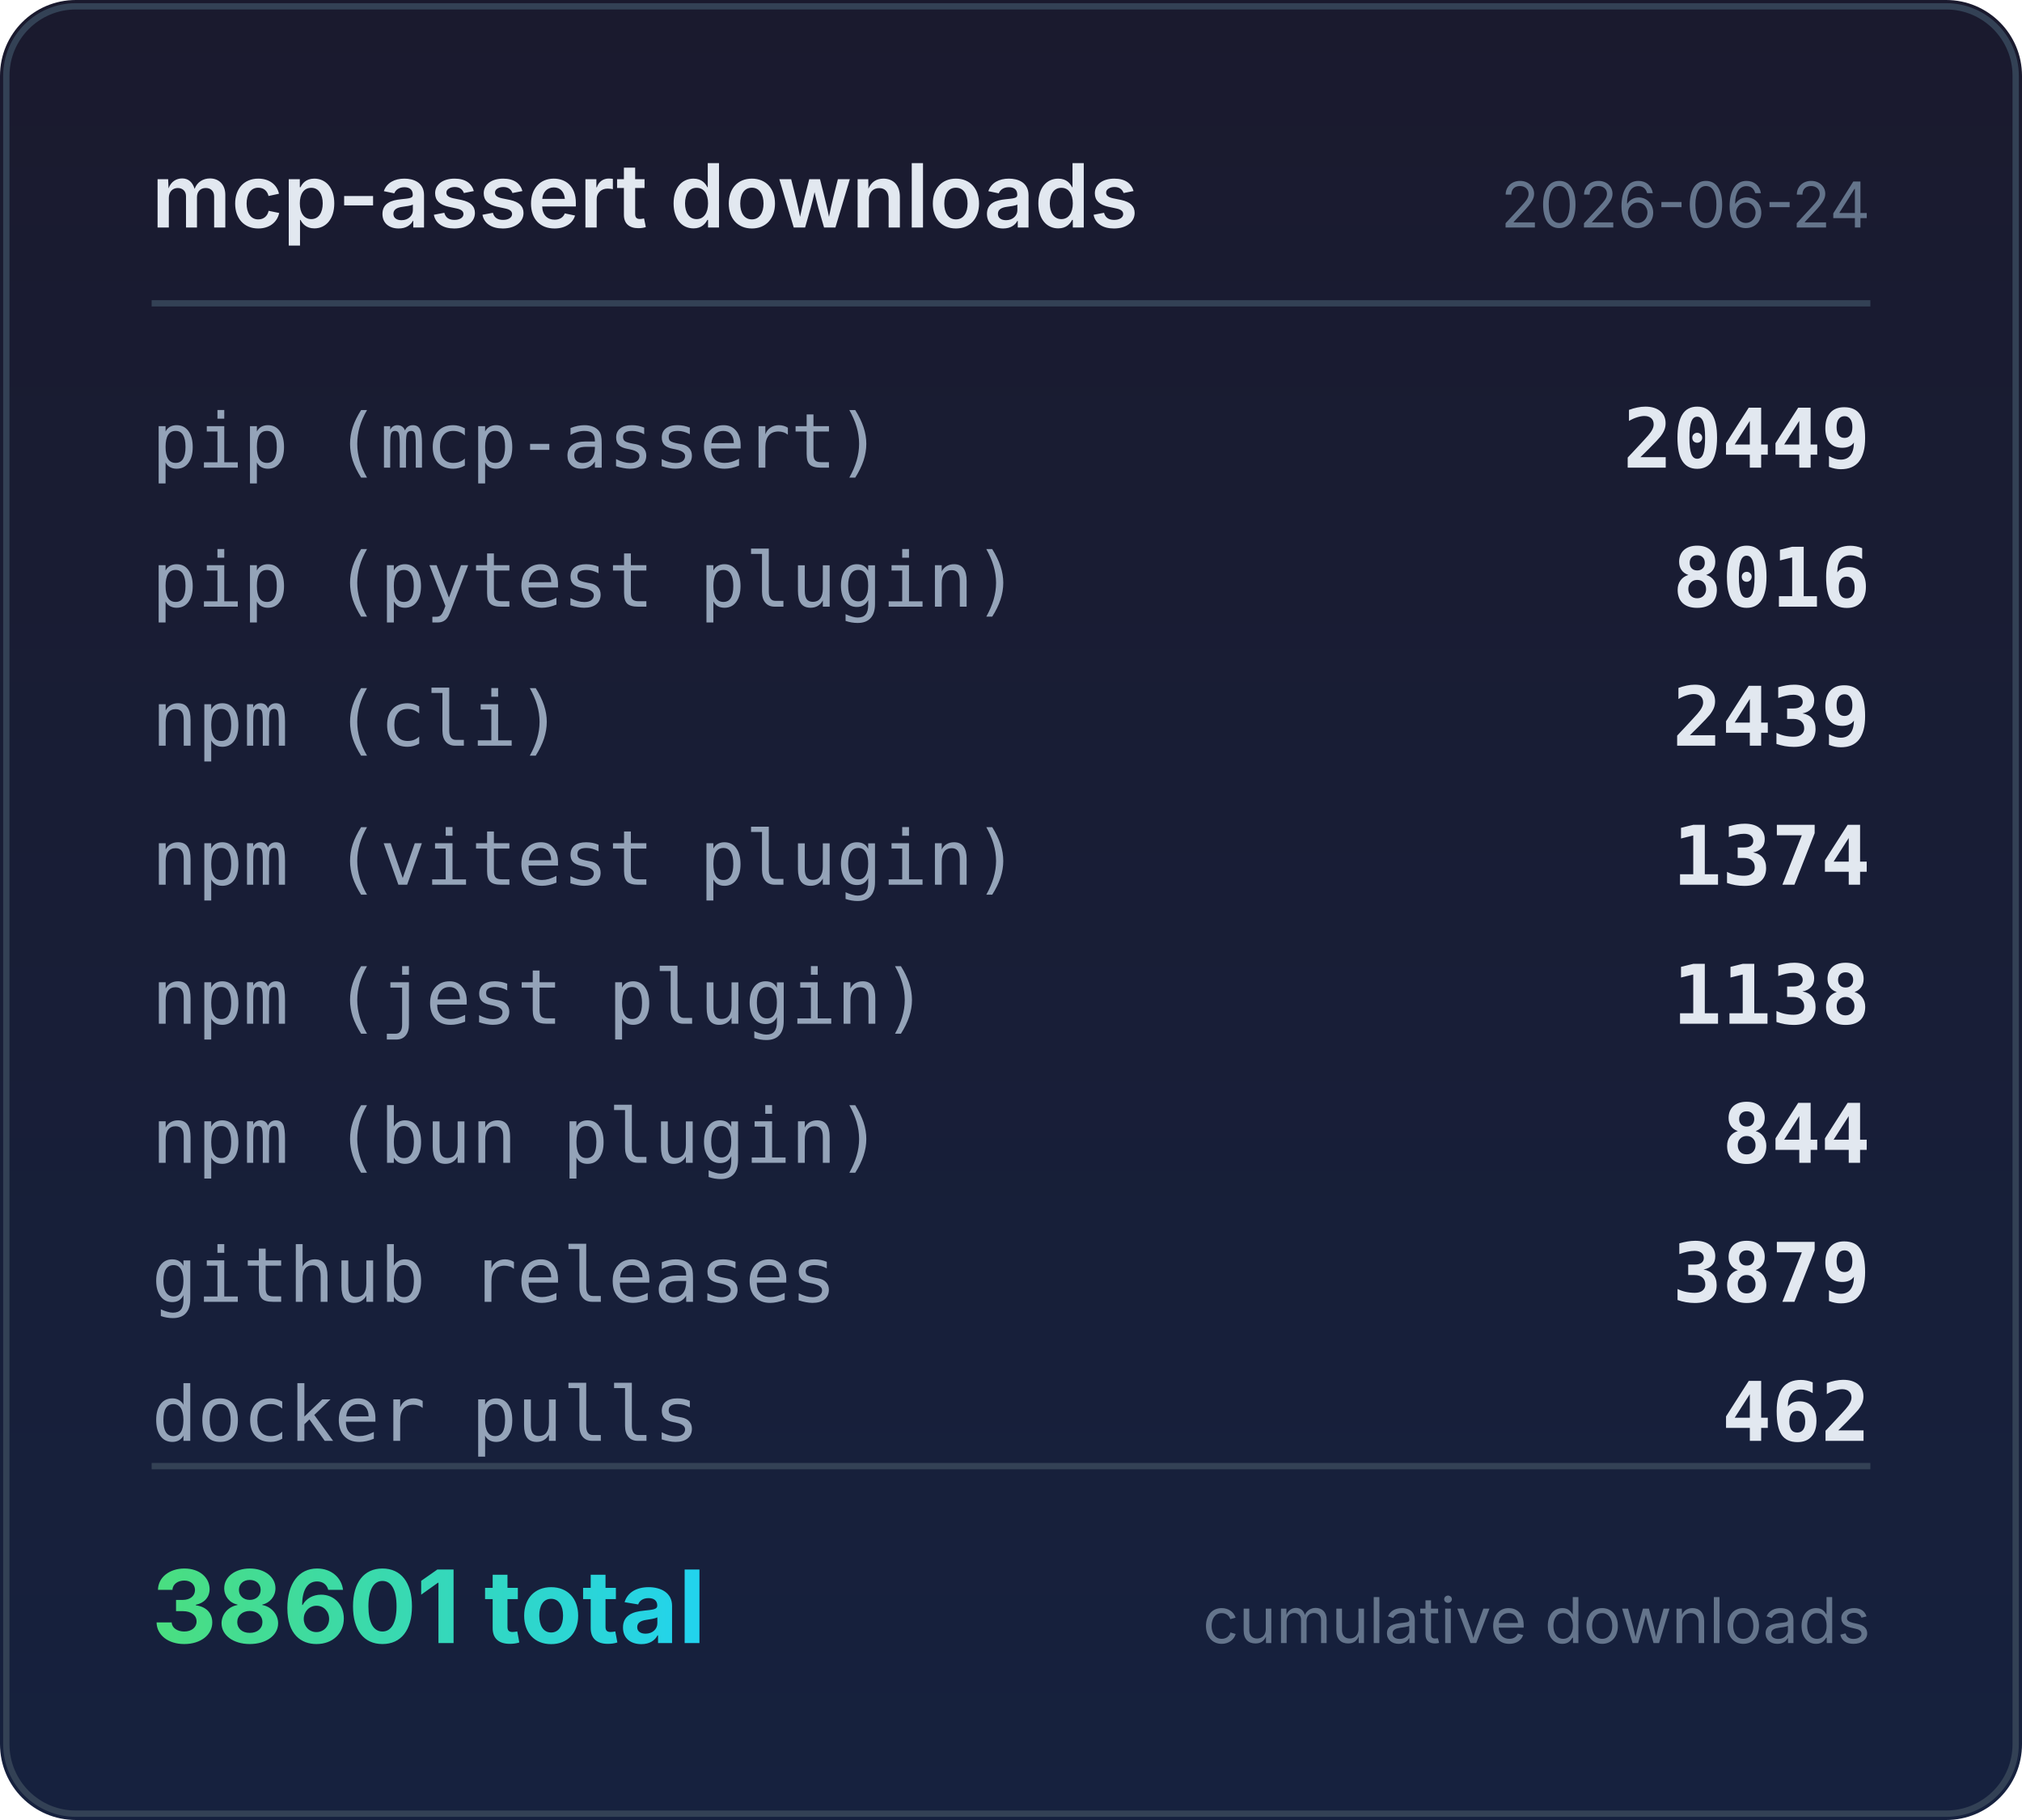
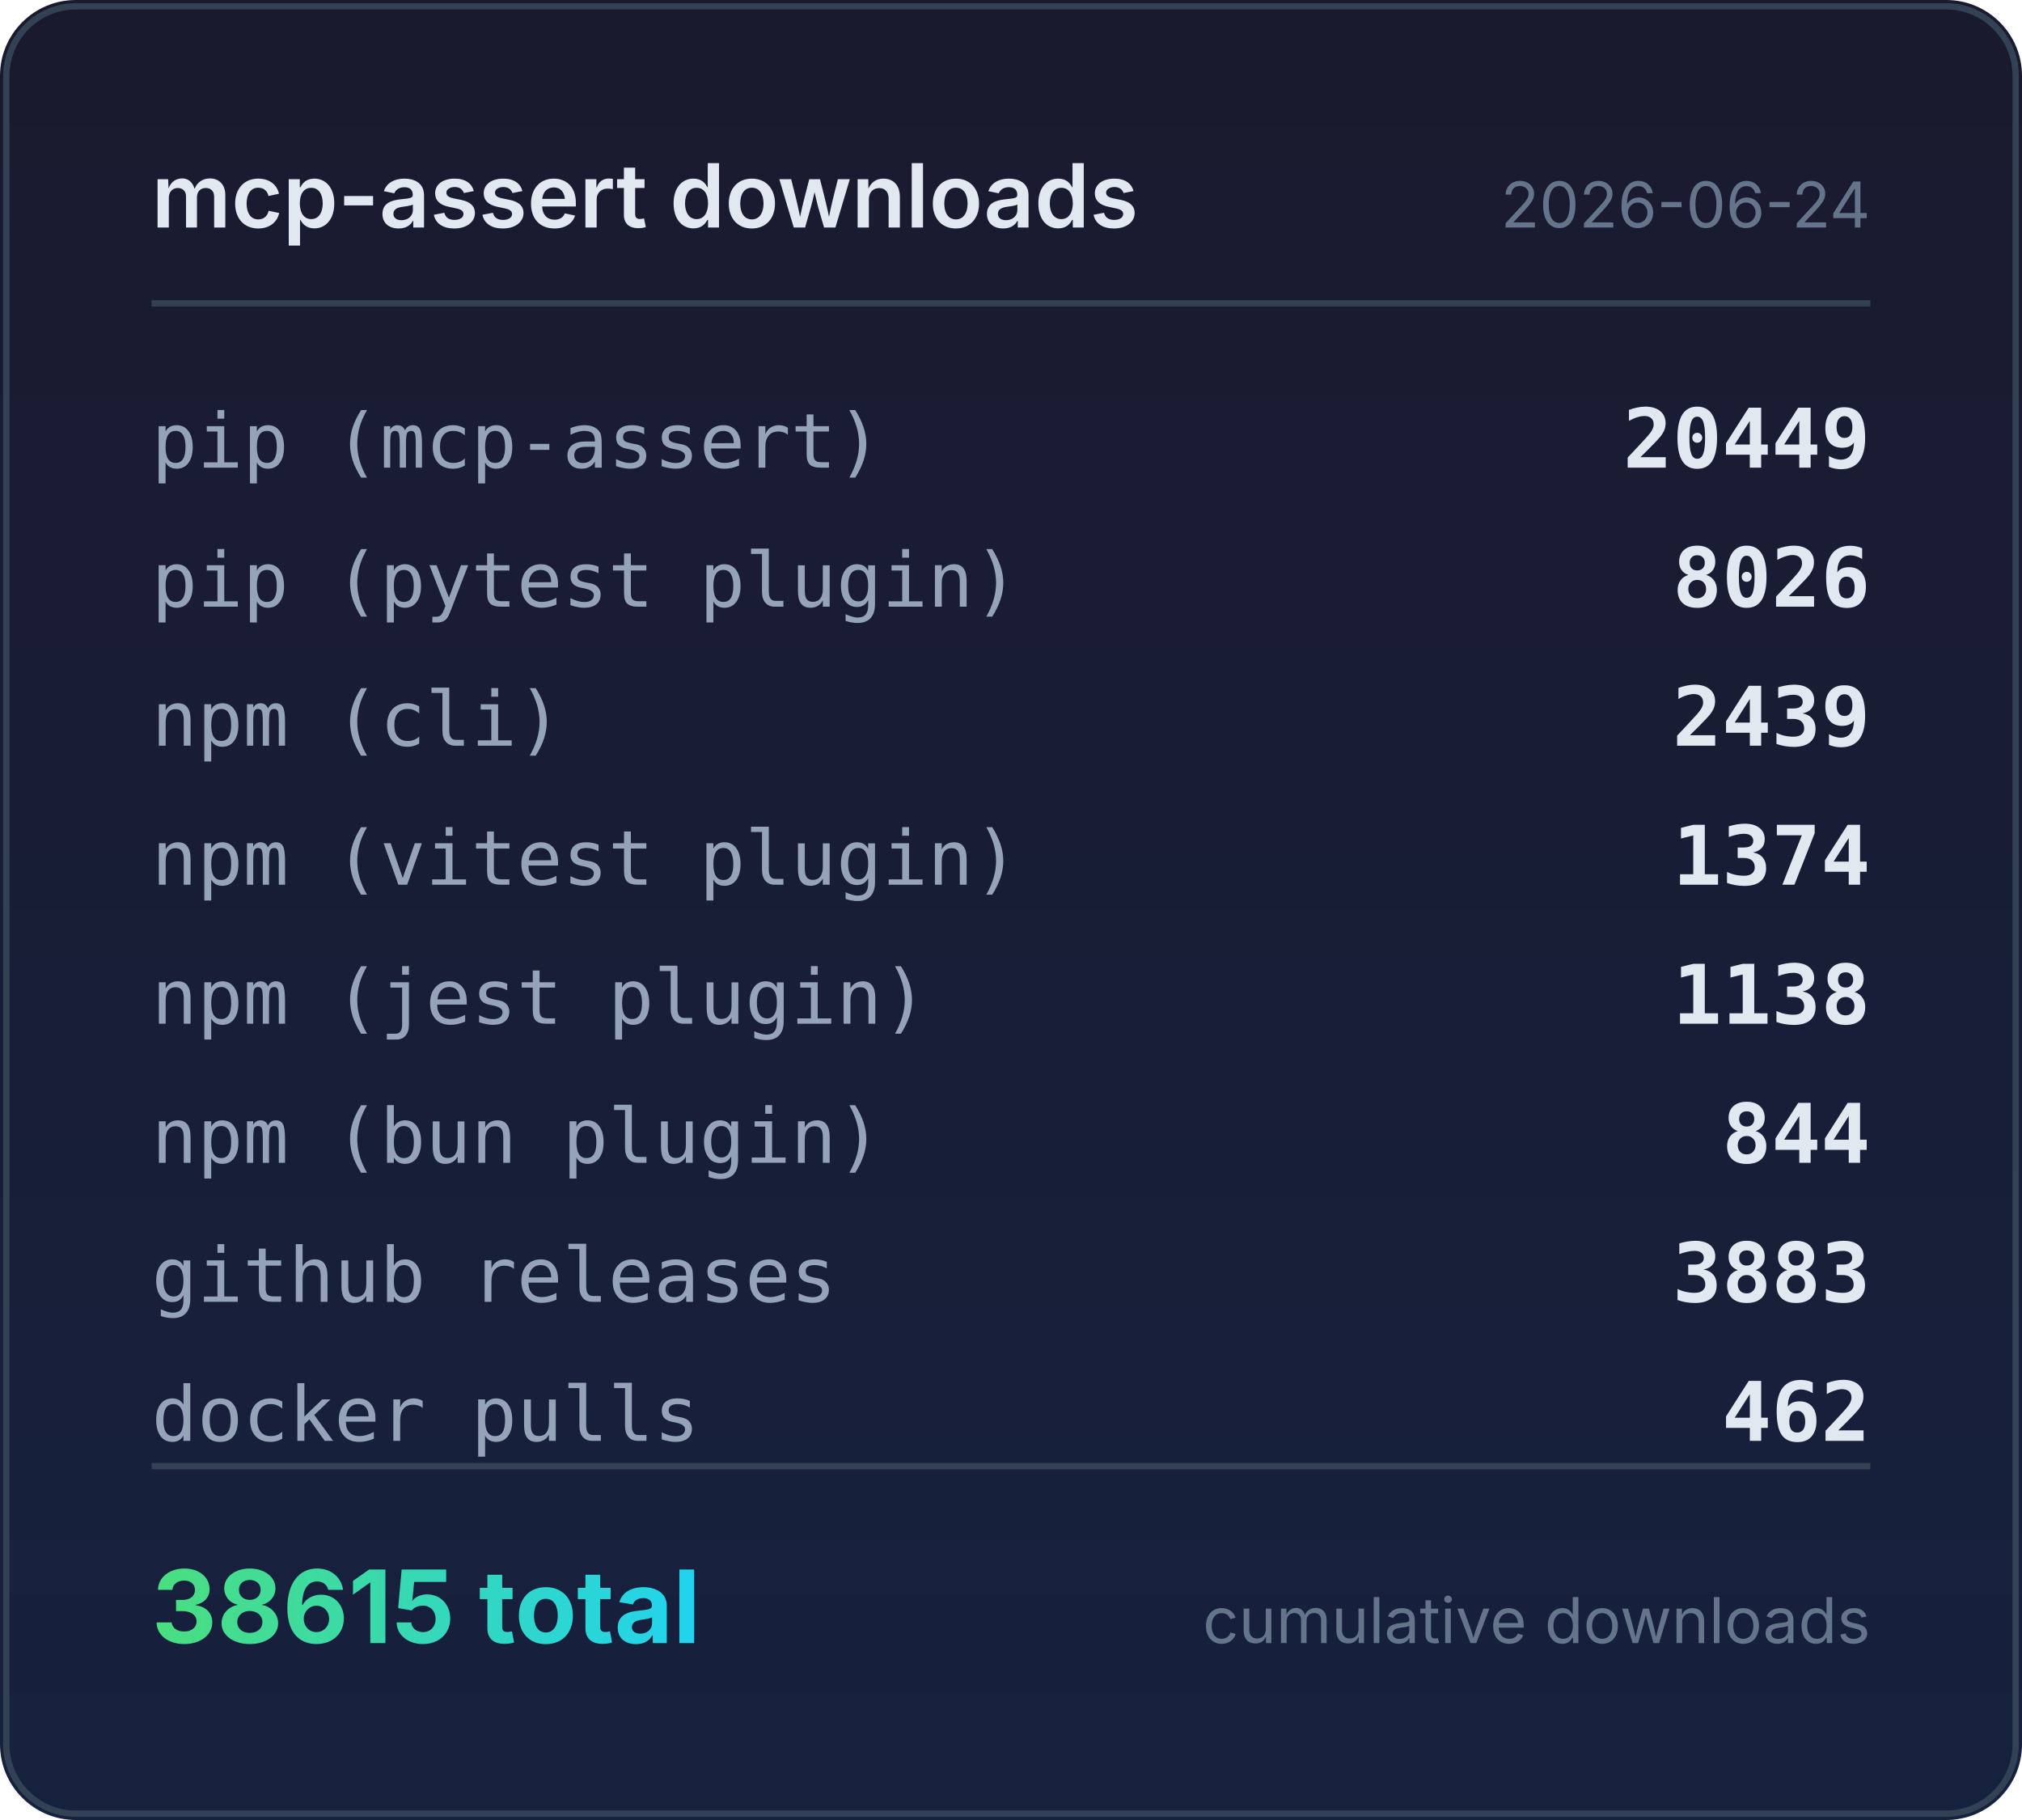
<svg xmlns="http://www.w3.org/2000/svg" width="320" height="288" viewBox="0 0 320 288">
  <defs>
    <linearGradient id="bg" x1="0" y1="0" x2="0" y2="1">
      <stop offset="0%" stop-color="#1a1a2e" />
      <stop offset="100%" stop-color="#16213e" />
    </linearGradient>
    <linearGradient id="accent" x1="0" y1="0" x2="1" y2="0">
      <stop offset="0%" stop-color="#4ade80" />
      <stop offset="100%" stop-color="#22d3ee" />
    </linearGradient>
  </defs>
  <rect width="320" height="288" rx="12" fill="url(#bg)" />
  <rect x="1" y="1" width="318" height="286" rx="11" fill="none" stroke="#334155" stroke-width="1" />
  <text x="24" y="36" fill="#e2e8f0" font-family="system-ui,-apple-system,sans-serif" font-size="14" font-weight="600">mcp-assert downloads</text>
  <text x="296" y="36" fill="#64748b" font-family="system-ui,-apple-system,sans-serif" font-size="10" text-anchor="end">2026-06-24</text>
  <line x1="24" y1="48" x2="296" y2="48" stroke="#334155" stroke-width="1" />
  <text x="24" y="74" fill="#94a3b8" font-family="ui-monospace,monospace" font-size="12">pip (mcp-assert)</text>
  <text x="296" y="74" fill="#e2e8f0" font-family="ui-monospace,monospace" font-size="13" font-weight="600" text-anchor="end">20449</text>
  <text x="24" y="96" fill="#94a3b8" font-family="ui-monospace,monospace" font-size="12">pip (pytest plugin)</text>
-   <text x="296" y="96" fill="#e2e8f0" font-family="ui-monospace,monospace" font-size="13" font-weight="600" text-anchor="end">8016</text>
+   <text x="296" y="96" fill="#e2e8f0" font-family="ui-monospace,monospace" font-size="13" font-weight="600" text-anchor="end">8026</text>
  <text x="24" y="118" fill="#94a3b8" font-family="ui-monospace,monospace" font-size="12">npm (cli)</text>
  <text x="296" y="118" fill="#e2e8f0" font-family="ui-monospace,monospace" font-size="13" font-weight="600" text-anchor="end">2439</text>
  <text x="24" y="140" fill="#94a3b8" font-family="ui-monospace,monospace" font-size="12">npm (vitest plugin)</text>
  <text x="296" y="140" fill="#e2e8f0" font-family="ui-monospace,monospace" font-size="13" font-weight="600" text-anchor="end">1374</text>
  <text x="24" y="162" fill="#94a3b8" font-family="ui-monospace,monospace" font-size="12">npm (jest plugin)</text>
  <text x="296" y="162" fill="#e2e8f0" font-family="ui-monospace,monospace" font-size="13" font-weight="600" text-anchor="end">1138</text>
  <text x="24" y="184" fill="#94a3b8" font-family="ui-monospace,monospace" font-size="12">npm (bun plugin)</text>
  <text x="296" y="184" fill="#e2e8f0" font-family="ui-monospace,monospace" font-size="13" font-weight="600" text-anchor="end">844</text>
  <text x="24" y="206" fill="#94a3b8" font-family="ui-monospace,monospace" font-size="12">github releases</text>
-   <text x="296" y="206" fill="#e2e8f0" font-family="ui-monospace,monospace" font-size="13" font-weight="600" text-anchor="end">3879</text>
+   <text x="296" y="206" fill="#e2e8f0" font-family="ui-monospace,monospace" font-size="13" font-weight="600" text-anchor="end">3883</text>
  <text x="24" y="228" fill="#94a3b8" font-family="ui-monospace,monospace" font-size="12">docker pulls</text>
  <text x="296" y="228" fill="#e2e8f0" font-family="ui-monospace,monospace" font-size="13" font-weight="600" text-anchor="end">462</text>
  <line x1="24" y1="232" x2="296" y2="232" stroke="#334155" stroke-width="1" />
-   <text x="24" y="260" fill="url(#accent)" font-family="system-ui,-apple-system,sans-serif" font-size="16" font-weight="700">38601 total</text>
+   <text x="24" y="260" fill="url(#accent)" font-family="system-ui,-apple-system,sans-serif" font-size="16" font-weight="700">38615 total</text>
  <text x="296" y="260" fill="#64748b" font-family="system-ui,-apple-system,sans-serif" font-size="10" text-anchor="end">cumulative downloads</text>
</svg>
